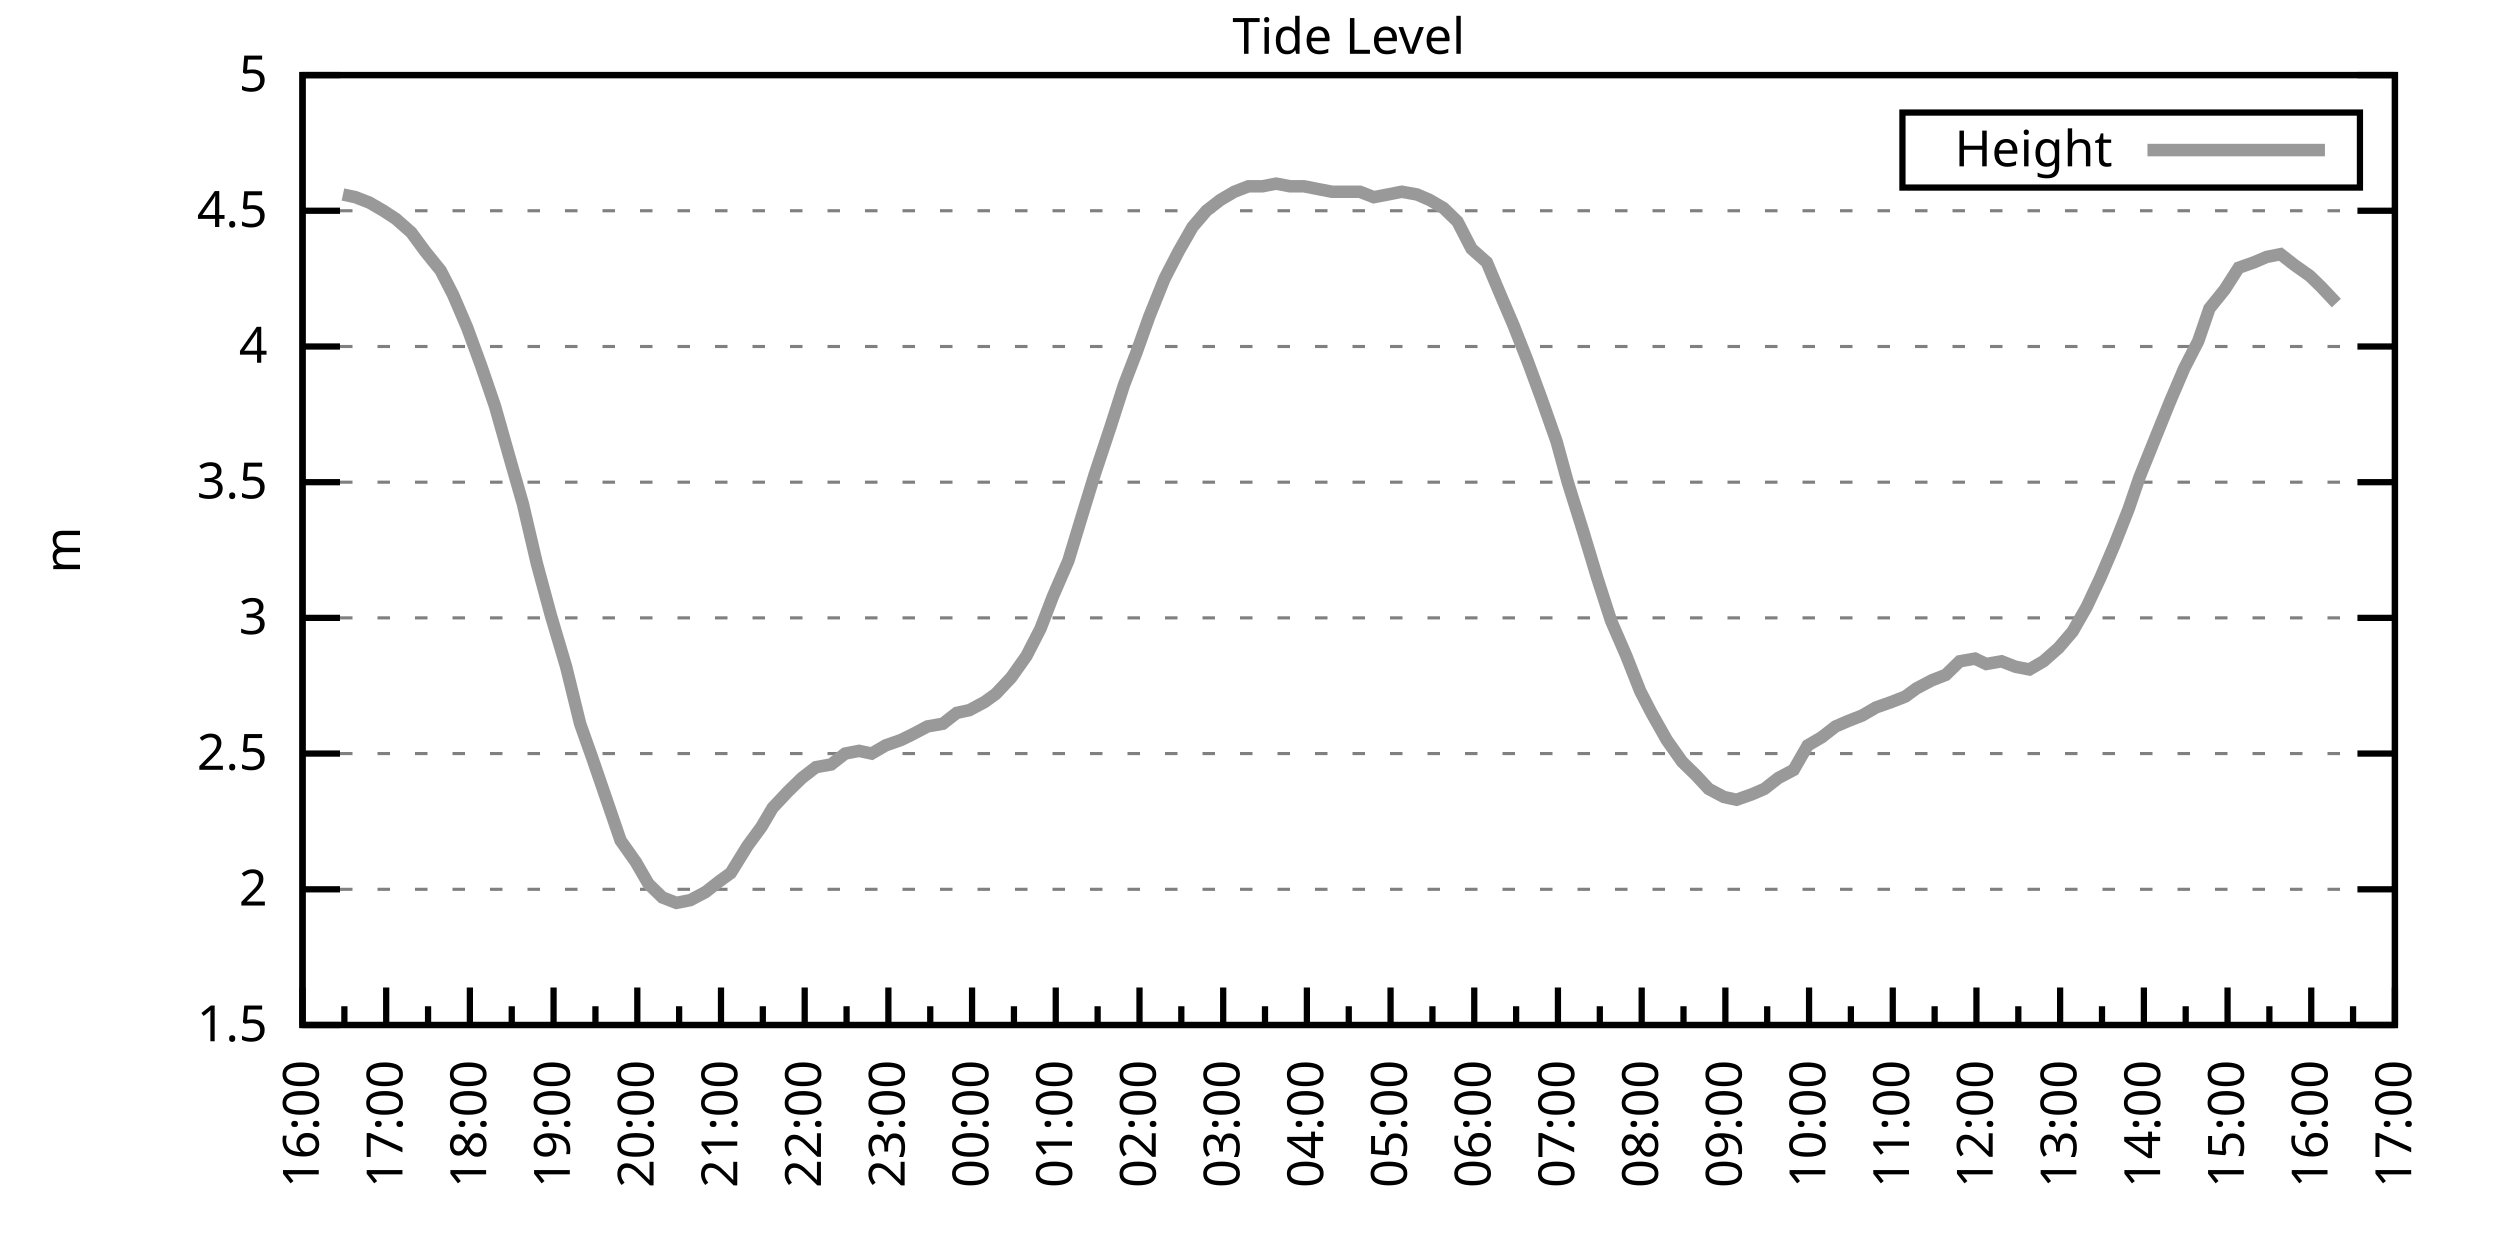
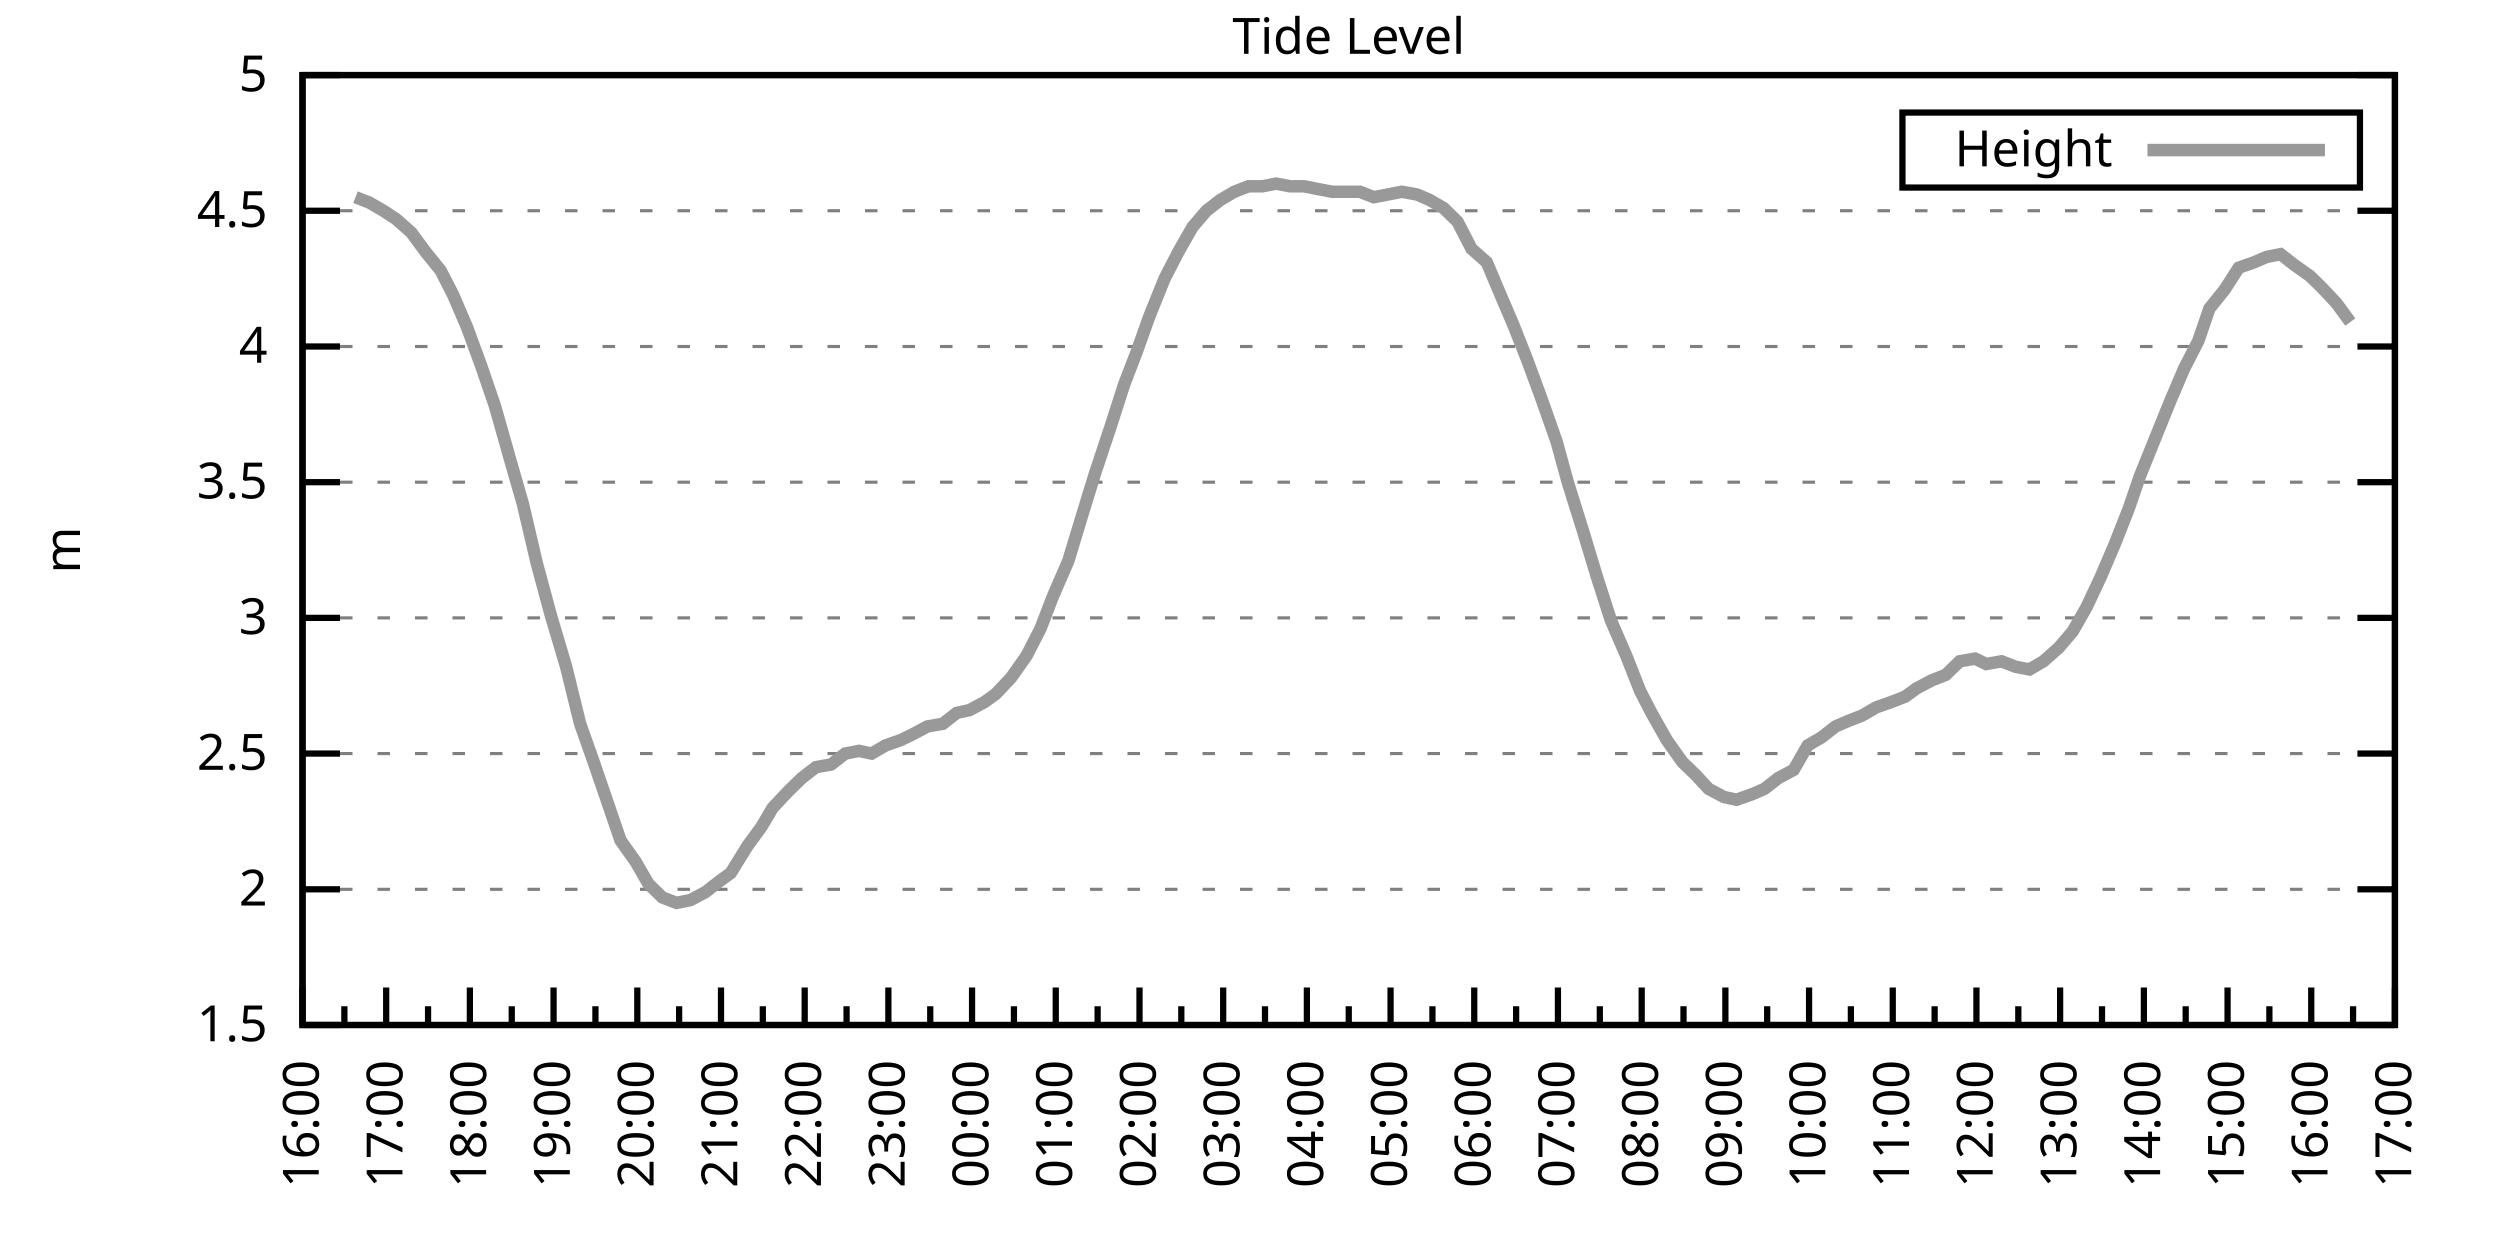
<svg xmlns="http://www.w3.org/2000/svg" xmlns:xlink="http://www.w3.org/1999/xlink" width="400" height="200" viewBox="0 0 400 200">
  <g id="gnuplot_canvas">
    <rect x="0" y="0" width="400" height="200" fill="none" />
    <defs>
      <circle id="gpDot" r="0.5" stroke-width="0.5" stroke="currentColor" />
      <path id="gpPt0" stroke-width="0.333" stroke="currentColor" d="M-1,0 h2 M0,-1 v2" />
      <path id="gpPt1" stroke-width="0.333" stroke="currentColor" d="M-1,-1 L1,1 M1,-1 L-1,1" />
      <path id="gpPt2" stroke-width="0.333" stroke="currentColor" d="M-1,0 L1,0 M0,-1 L0,1 M-1,-1 L1,1 M-1,1 L1,-1" />
      <rect id="gpPt3" stroke-width="0.333" stroke="currentColor" x="-1" y="-1" width="2" height="2" />
      <rect id="gpPt4" stroke-width="0.333" stroke="currentColor" fill="currentColor" x="-1" y="-1" width="2" height="2" />
      <circle id="gpPt5" stroke-width="0.333" stroke="currentColor" cx="0" cy="0" r="1" />
      <use xlink:href="#gpPt5" id="gpPt6" fill="currentColor" stroke="none" />
      <path id="gpPt7" stroke-width="0.333" stroke="currentColor" d="M0,-1.33 L-1.33,0.67 L1.33,0.67 z" />
      <use xlink:href="#gpPt7" id="gpPt8" fill="currentColor" stroke="none" />
      <use xlink:href="#gpPt7" id="gpPt9" stroke="currentColor" transform="rotate(180)" />
      <use xlink:href="#gpPt9" id="gpPt10" fill="currentColor" stroke="none" />
      <use xlink:href="#gpPt3" id="gpPt11" stroke="currentColor" transform="rotate(45)" />
      <use xlink:href="#gpPt11" id="gpPt12" fill="currentColor" stroke="none" />
      <path id="gpPt13" stroke-width="0.333" stroke="currentColor" d="M0,1.330 L1.265,0.411 L0.782,-1.067 L-0.782,-1.076 L-1.265,0.411 z" />
      <use xlink:href="#gpPt13" id="gpPt14" fill="currentColor" stroke="none" />
      <filter id="textbox" filterUnits="objectBoundingBox" x="0" y="0" height="1" width="1">
        <feFlood flood-color="white" flood-opacity="1" result="bgnd" />
        <feComposite in="SourceGraphic" in2="bgnd" operator="atop" />
      </filter>
      <filter id="greybox" filterUnits="objectBoundingBox" x="0" y="0" height="1" width="1">
        <feFlood flood-color="lightgrey" flood-opacity="1" result="grey" />
        <feComposite in="SourceGraphic" in2="grey" operator="atop" />
      </filter>
    </defs>
    <g fill="none" color="white" stroke="currentColor" stroke-width="1.00" stroke-linecap="butt" stroke-linejoin="miter">
</g>
    <g fill="none" color="black" stroke="currentColor" stroke-width="1.00" stroke-linecap="butt" stroke-linejoin="miter">
      <g stroke="none" shape-rendering="crispEdges">
        <polygon fill="rgb(255, 255, 255)" points="48.40,164.00 383.18,164.00 383.18,12.02 48.40,12.02 " />
      </g>
    </g>
    <g fill="none" color="black" stroke="currentColor" stroke-width="1.00" stroke-linecap="butt" stroke-linejoin="miter">
</g>
    <g fill="none" color="black" stroke="black" stroke-width="0.50" stroke-linecap="butt" stroke-linejoin="miter">
</g>
    <g fill="none" color="gray" stroke="currentColor" stroke-width="0.50" stroke-linecap="butt" stroke-linejoin="miter">
      <path stroke="gray" stroke-dasharray="2,4" class="gridline" d="M48.40,164.00 L383.19,164.00  " />
    </g>
    <g fill="none" color="gray" stroke="gray" stroke-width="1.00" stroke-linecap="butt" stroke-linejoin="miter">
</g>
    <g fill="none" color="black" stroke="currentColor" stroke-width="1.00" stroke-linecap="butt" stroke-linejoin="miter">
      <path stroke="black" d="M48.40,164.00 L54.40,164.00 M383.19,164.00 L377.19,164.00  " />
      <g transform="translate(42.80,166.60)" stroke="none" fill="black" font-family="Sans" font-size="8.00" text-anchor="end">
        <text>
          <tspan font-family="Sans"> 1.5</tspan>
        </text>
      </g>
    </g>
    <g fill="none" color="black" stroke="currentColor" stroke-width="1.00" stroke-linecap="butt" stroke-linejoin="miter">
</g>
    <g fill="none" color="black" stroke="black" stroke-width="0.50" stroke-linecap="butt" stroke-linejoin="miter">
</g>
    <g fill="none" color="gray" stroke="currentColor" stroke-width="0.50" stroke-linecap="butt" stroke-linejoin="miter">
      <path stroke="gray" stroke-dasharray="2,4" class="gridline" d="M48.40,142.29 L383.19,142.29  " />
    </g>
    <g fill="none" color="gray" stroke="gray" stroke-width="1.00" stroke-linecap="butt" stroke-linejoin="miter">
</g>
    <g fill="none" color="black" stroke="currentColor" stroke-width="1.00" stroke-linecap="butt" stroke-linejoin="miter">
      <path stroke="black" d="M48.40,142.29 L54.40,142.29 M383.19,142.29 L377.19,142.29  " />
      <g transform="translate(42.80,144.89)" stroke="none" fill="black" font-family="Sans" font-size="8.00" text-anchor="end">
        <text>
          <tspan font-family="Sans"> 2</tspan>
        </text>
      </g>
    </g>
    <g fill="none" color="black" stroke="currentColor" stroke-width="1.00" stroke-linecap="butt" stroke-linejoin="miter">
</g>
    <g fill="none" color="black" stroke="black" stroke-width="0.50" stroke-linecap="butt" stroke-linejoin="miter">
</g>
    <g fill="none" color="gray" stroke="currentColor" stroke-width="0.50" stroke-linecap="butt" stroke-linejoin="miter">
      <path stroke="gray" stroke-dasharray="2,4" class="gridline" d="M48.40,120.57 L383.19,120.57  " />
    </g>
    <g fill="none" color="gray" stroke="gray" stroke-width="1.00" stroke-linecap="butt" stroke-linejoin="miter">
</g>
    <g fill="none" color="black" stroke="currentColor" stroke-width="1.00" stroke-linecap="butt" stroke-linejoin="miter">
      <path stroke="black" d="M48.40,120.57 L54.40,120.57 M383.19,120.57 L377.19,120.57  " />
      <g transform="translate(42.80,123.17)" stroke="none" fill="black" font-family="Sans" font-size="8.00" text-anchor="end">
        <text>
          <tspan font-family="Sans"> 2.5</tspan>
        </text>
      </g>
    </g>
    <g fill="none" color="black" stroke="currentColor" stroke-width="1.00" stroke-linecap="butt" stroke-linejoin="miter">
</g>
    <g fill="none" color="black" stroke="black" stroke-width="0.50" stroke-linecap="butt" stroke-linejoin="miter">
</g>
    <g fill="none" color="gray" stroke="currentColor" stroke-width="0.50" stroke-linecap="butt" stroke-linejoin="miter">
      <path stroke="gray" stroke-dasharray="2,4" class="gridline" d="M48.40,98.86 L383.19,98.86  " />
    </g>
    <g fill="none" color="gray" stroke="gray" stroke-width="1.00" stroke-linecap="butt" stroke-linejoin="miter">
</g>
    <g fill="none" color="black" stroke="currentColor" stroke-width="1.00" stroke-linecap="butt" stroke-linejoin="miter">
      <path stroke="black" d="M48.40,98.86 L54.40,98.86 M383.19,98.86 L377.19,98.86  " />
      <g transform="translate(42.80,101.46)" stroke="none" fill="black" font-family="Sans" font-size="8.00" text-anchor="end">
        <text>
          <tspan font-family="Sans"> 3</tspan>
        </text>
      </g>
    </g>
    <g fill="none" color="black" stroke="currentColor" stroke-width="1.00" stroke-linecap="butt" stroke-linejoin="miter">
</g>
    <g fill="none" color="black" stroke="black" stroke-width="0.50" stroke-linecap="butt" stroke-linejoin="miter">
</g>
    <g fill="none" color="gray" stroke="currentColor" stroke-width="0.50" stroke-linecap="butt" stroke-linejoin="miter">
      <path stroke="gray" stroke-dasharray="2,4" class="gridline" d="M48.40,77.15 L383.19,77.15  " />
    </g>
    <g fill="none" color="gray" stroke="gray" stroke-width="1.00" stroke-linecap="butt" stroke-linejoin="miter">
</g>
    <g fill="none" color="black" stroke="currentColor" stroke-width="1.00" stroke-linecap="butt" stroke-linejoin="miter">
      <path stroke="black" d="M48.40,77.15 L54.40,77.15 M383.19,77.15 L377.19,77.15  " />
      <g transform="translate(42.80,79.75)" stroke="none" fill="black" font-family="Sans" font-size="8.00" text-anchor="end">
        <text>
          <tspan font-family="Sans"> 3.5</tspan>
        </text>
      </g>
    </g>
    <g fill="none" color="black" stroke="currentColor" stroke-width="1.00" stroke-linecap="butt" stroke-linejoin="miter">
</g>
    <g fill="none" color="black" stroke="black" stroke-width="0.50" stroke-linecap="butt" stroke-linejoin="miter">
</g>
    <g fill="none" color="gray" stroke="currentColor" stroke-width="0.50" stroke-linecap="butt" stroke-linejoin="miter">
      <path stroke="gray" stroke-dasharray="2,4" class="gridline" d="M48.40,55.44 L383.19,55.44  " />
    </g>
    <g fill="none" color="gray" stroke="gray" stroke-width="1.00" stroke-linecap="butt" stroke-linejoin="miter">
</g>
    <g fill="none" color="black" stroke="currentColor" stroke-width="1.00" stroke-linecap="butt" stroke-linejoin="miter">
      <path stroke="black" d="M48.40,55.44 L54.40,55.44 M383.19,55.44 L377.19,55.44  " />
      <g transform="translate(42.80,58.04)" stroke="none" fill="black" font-family="Sans" font-size="8.00" text-anchor="end">
        <text>
          <tspan font-family="Sans"> 4</tspan>
        </text>
      </g>
    </g>
    <g fill="none" color="black" stroke="currentColor" stroke-width="1.00" stroke-linecap="butt" stroke-linejoin="miter">
</g>
    <g fill="none" color="black" stroke="black" stroke-width="0.50" stroke-linecap="butt" stroke-linejoin="miter">
</g>
    <g fill="none" color="gray" stroke="currentColor" stroke-width="0.50" stroke-linecap="butt" stroke-linejoin="miter">
      <path stroke="gray" stroke-dasharray="2,4" class="gridline" d="M48.40,33.72 L383.19,33.72  " />
    </g>
    <g fill="none" color="gray" stroke="gray" stroke-width="1.00" stroke-linecap="butt" stroke-linejoin="miter">
</g>
    <g fill="none" color="black" stroke="currentColor" stroke-width="1.00" stroke-linecap="butt" stroke-linejoin="miter">
      <path stroke="black" d="M48.40,33.72 L54.40,33.72 M383.19,33.72 L377.19,33.72  " />
      <g transform="translate(42.80,36.32)" stroke="none" fill="black" font-family="Sans" font-size="8.00" text-anchor="end">
        <text>
          <tspan font-family="Sans"> 4.5</tspan>
        </text>
      </g>
    </g>
    <g fill="none" color="black" stroke="currentColor" stroke-width="1.00" stroke-linecap="butt" stroke-linejoin="miter">
</g>
    <g fill="none" color="black" stroke="black" stroke-width="0.50" stroke-linecap="butt" stroke-linejoin="miter">
</g>
    <g fill="none" color="gray" stroke="currentColor" stroke-width="0.50" stroke-linecap="butt" stroke-linejoin="miter">
      <path stroke="gray" stroke-dasharray="2,4" class="gridline" d="M48.40,12.01 L383.19,12.01  " />
    </g>
    <g fill="none" color="gray" stroke="gray" stroke-width="1.00" stroke-linecap="butt" stroke-linejoin="miter">
</g>
    <g fill="none" color="black" stroke="currentColor" stroke-width="1.00" stroke-linecap="butt" stroke-linejoin="miter">
      <path stroke="black" d="M48.40,12.01 L54.40,12.01 M383.19,12.01 L377.19,12.01  " />
      <g transform="translate(42.80,14.61)" stroke="none" fill="black" font-family="Sans" font-size="8.00" text-anchor="end">
        <text>
          <tspan font-family="Sans"> 5</tspan>
        </text>
      </g>
    </g>
    <g fill="none" color="black" stroke="currentColor" stroke-width="1.00" stroke-linecap="butt" stroke-linejoin="miter">
      <path stroke="black" d="M48.40,164.00 L48.40,158.00  " />
      <g transform="translate(51.00,169.60) rotate(270)" stroke="none" fill="black" font-family="Sans" font-size="8.00" text-anchor="end">
        <text>
          <tspan font-family="Sans">16:00</tspan>
        </text>
      </g>
    </g>
    <g fill="none" color="black" stroke="currentColor" stroke-width="1.00" stroke-linecap="butt" stroke-linejoin="miter">
      <path stroke="black" d="M55.10,164.00 L55.10,161.00 M61.79,164.00 L61.79,158.00  " />
      <g transform="translate(64.39,169.60) rotate(270)" stroke="none" fill="black" font-family="Sans" font-size="8.00" text-anchor="end">
        <text>
          <tspan font-family="Sans">17:00</tspan>
        </text>
      </g>
    </g>
    <g fill="none" color="black" stroke="currentColor" stroke-width="1.00" stroke-linecap="butt" stroke-linejoin="miter">
      <path stroke="black" d="M68.49,164.00 L68.49,161.00 M75.18,164.00 L75.18,158.00  " />
      <g transform="translate(77.78,169.60) rotate(270)" stroke="none" fill="black" font-family="Sans" font-size="8.00" text-anchor="end">
        <text>
          <tspan font-family="Sans">18:00</tspan>
        </text>
      </g>
    </g>
    <g fill="none" color="black" stroke="currentColor" stroke-width="1.00" stroke-linecap="butt" stroke-linejoin="miter">
      <path stroke="black" d="M81.88,164.00 L81.88,161.00 M88.57,164.00 L88.57,158.00  " />
      <g transform="translate(91.17,169.60) rotate(270)" stroke="none" fill="black" font-family="Sans" font-size="8.00" text-anchor="end">
        <text>
          <tspan font-family="Sans">19:00</tspan>
        </text>
      </g>
    </g>
    <g fill="none" color="black" stroke="currentColor" stroke-width="1.00" stroke-linecap="butt" stroke-linejoin="miter">
      <path stroke="black" d="M95.27,164.00 L95.27,161.00 M101.97,164.00 L101.97,158.00  " />
      <g transform="translate(104.57,169.60) rotate(270)" stroke="none" fill="black" font-family="Sans" font-size="8.00" text-anchor="end">
        <text>
          <tspan font-family="Sans">20:00</tspan>
        </text>
      </g>
    </g>
    <g fill="none" color="black" stroke="currentColor" stroke-width="1.00" stroke-linecap="butt" stroke-linejoin="miter">
      <path stroke="black" d="M108.66,164.00 L108.66,161.00 M115.36,164.00 L115.36,158.00  " />
      <g transform="translate(117.96,169.60) rotate(270)" stroke="none" fill="black" font-family="Sans" font-size="8.00" text-anchor="end">
        <text>
          <tspan font-family="Sans">21:00</tspan>
        </text>
      </g>
    </g>
    <g fill="none" color="black" stroke="currentColor" stroke-width="1.00" stroke-linecap="butt" stroke-linejoin="miter">
      <path stroke="black" d="M122.05,164.00 L122.05,161.00 M128.75,164.00 L128.75,158.00  " />
      <g transform="translate(131.35,169.60) rotate(270)" stroke="none" fill="black" font-family="Sans" font-size="8.00" text-anchor="end">
        <text>
          <tspan font-family="Sans">22:00</tspan>
        </text>
      </g>
    </g>
    <g fill="none" color="black" stroke="currentColor" stroke-width="1.00" stroke-linecap="butt" stroke-linejoin="miter">
      <path stroke="black" d="M135.45,164.00 L135.45,161.00 M142.14,164.00 L142.14,158.00  " />
      <g transform="translate(144.74,169.60) rotate(270)" stroke="none" fill="black" font-family="Sans" font-size="8.00" text-anchor="end">
        <text>
          <tspan font-family="Sans">23:00</tspan>
        </text>
      </g>
    </g>
    <g fill="none" color="black" stroke="currentColor" stroke-width="1.00" stroke-linecap="butt" stroke-linejoin="miter">
      <path stroke="black" d="M148.84,164.00 L148.84,161.00 M155.53,164.00 L155.53,158.00  " />
      <g transform="translate(158.13,169.60) rotate(270)" stroke="none" fill="black" font-family="Sans" font-size="8.00" text-anchor="end">
        <text>
          <tspan font-family="Sans">00:00</tspan>
        </text>
      </g>
    </g>
    <g fill="none" color="black" stroke="currentColor" stroke-width="1.00" stroke-linecap="butt" stroke-linejoin="miter">
      <path stroke="black" d="M162.23,164.00 L162.23,161.00 M168.92,164.00 L168.92,158.00  " />
      <g transform="translate(171.52,169.60) rotate(270)" stroke="none" fill="black" font-family="Sans" font-size="8.00" text-anchor="end">
        <text>
          <tspan font-family="Sans">01:00</tspan>
        </text>
      </g>
    </g>
    <g fill="none" color="black" stroke="currentColor" stroke-width="1.00" stroke-linecap="butt" stroke-linejoin="miter">
      <path stroke="black" d="M175.62,164.00 L175.62,161.00 M182.32,164.00 L182.32,158.00  " />
      <g transform="translate(184.92,169.60) rotate(270)" stroke="none" fill="black" font-family="Sans" font-size="8.00" text-anchor="end">
        <text>
          <tspan font-family="Sans">02:00</tspan>
        </text>
      </g>
    </g>
    <g fill="none" color="black" stroke="currentColor" stroke-width="1.00" stroke-linecap="butt" stroke-linejoin="miter">
      <path stroke="black" d="M189.01,164.00 L189.01,161.00 M195.71,164.00 L195.71,158.00  " />
      <g transform="translate(198.31,169.60) rotate(270)" stroke="none" fill="black" font-family="Sans" font-size="8.00" text-anchor="end">
        <text>
          <tspan font-family="Sans">03:00</tspan>
        </text>
      </g>
    </g>
    <g fill="none" color="black" stroke="currentColor" stroke-width="1.00" stroke-linecap="butt" stroke-linejoin="miter">
      <path stroke="black" d="M202.40,164.00 L202.40,161.00 M209.10,164.00 L209.10,158.00  " />
      <g transform="translate(211.70,169.60) rotate(270)" stroke="none" fill="black" font-family="Sans" font-size="8.00" text-anchor="end">
        <text>
          <tspan font-family="Sans">04:00</tspan>
        </text>
      </g>
    </g>
    <g fill="none" color="black" stroke="currentColor" stroke-width="1.00" stroke-linecap="butt" stroke-linejoin="miter">
      <path stroke="black" d="M215.80,164.00 L215.80,161.00 M222.49,164.00 L222.49,158.00  " />
      <g transform="translate(225.09,169.60) rotate(270)" stroke="none" fill="black" font-family="Sans" font-size="8.00" text-anchor="end">
        <text>
          <tspan font-family="Sans">05:00</tspan>
        </text>
      </g>
    </g>
    <g fill="none" color="black" stroke="currentColor" stroke-width="1.00" stroke-linecap="butt" stroke-linejoin="miter">
      <path stroke="black" d="M229.19,164.00 L229.19,161.00 M235.88,164.00 L235.88,158.00  " />
      <g transform="translate(238.48,169.60) rotate(270)" stroke="none" fill="black" font-family="Sans" font-size="8.00" text-anchor="end">
        <text>
          <tspan font-family="Sans">06:00</tspan>
        </text>
      </g>
    </g>
    <g fill="none" color="black" stroke="currentColor" stroke-width="1.00" stroke-linecap="butt" stroke-linejoin="miter">
      <path stroke="black" d="M242.58,164.00 L242.58,161.00 M249.27,164.00 L249.27,158.00  " />
      <g transform="translate(251.87,169.60) rotate(270)" stroke="none" fill="black" font-family="Sans" font-size="8.00" text-anchor="end">
        <text>
          <tspan font-family="Sans">07:00</tspan>
        </text>
      </g>
    </g>
    <g fill="none" color="black" stroke="currentColor" stroke-width="1.00" stroke-linecap="butt" stroke-linejoin="miter">
      <path stroke="black" d="M255.97,164.00 L255.97,161.00 M262.67,164.00 L262.67,158.00  " />
      <g transform="translate(265.27,169.60) rotate(270)" stroke="none" fill="black" font-family="Sans" font-size="8.00" text-anchor="end">
        <text>
          <tspan font-family="Sans">08:00</tspan>
        </text>
      </g>
    </g>
    <g fill="none" color="black" stroke="currentColor" stroke-width="1.00" stroke-linecap="butt" stroke-linejoin="miter">
      <path stroke="black" d="M269.36,164.00 L269.36,161.00 M276.06,164.00 L276.06,158.00  " />
      <g transform="translate(278.66,169.60) rotate(270)" stroke="none" fill="black" font-family="Sans" font-size="8.00" text-anchor="end">
        <text>
          <tspan font-family="Sans">09:00</tspan>
        </text>
      </g>
    </g>
    <g fill="none" color="black" stroke="currentColor" stroke-width="1.00" stroke-linecap="butt" stroke-linejoin="miter">
      <path stroke="black" d="M282.75,164.00 L282.75,161.00 M289.45,164.00 L289.45,158.00  " />
      <g transform="translate(292.05,169.60) rotate(270)" stroke="none" fill="black" font-family="Sans" font-size="8.00" text-anchor="end">
        <text>
          <tspan font-family="Sans">10:00</tspan>
        </text>
      </g>
    </g>
    <g fill="none" color="black" stroke="currentColor" stroke-width="1.00" stroke-linecap="butt" stroke-linejoin="miter">
      <path stroke="black" d="M296.14,164.00 L296.14,161.00 M302.84,164.00 L302.84,158.00  " />
      <g transform="translate(305.44,169.60) rotate(270)" stroke="none" fill="black" font-family="Sans" font-size="8.00" text-anchor="end">
        <text>
          <tspan font-family="Sans">11:00</tspan>
        </text>
      </g>
    </g>
    <g fill="none" color="black" stroke="currentColor" stroke-width="1.00" stroke-linecap="butt" stroke-linejoin="miter">
      <path stroke="black" d="M309.54,164.00 L309.54,161.00 M316.23,164.00 L316.23,158.00  " />
      <g transform="translate(318.83,169.60) rotate(270)" stroke="none" fill="black" font-family="Sans" font-size="8.00" text-anchor="end">
        <text>
          <tspan font-family="Sans">12:00</tspan>
        </text>
      </g>
    </g>
    <g fill="none" color="black" stroke="currentColor" stroke-width="1.00" stroke-linecap="butt" stroke-linejoin="miter">
      <path stroke="black" d="M322.93,164.00 L322.93,161.00 M329.62,164.00 L329.62,158.00  " />
      <g transform="translate(332.22,169.60) rotate(270)" stroke="none" fill="black" font-family="Sans" font-size="8.00" text-anchor="end">
        <text>
          <tspan font-family="Sans">13:00</tspan>
        </text>
      </g>
    </g>
    <g fill="none" color="black" stroke="currentColor" stroke-width="1.00" stroke-linecap="butt" stroke-linejoin="miter">
      <path stroke="black" d="M336.32,164.00 L336.32,161.00 M343.02,164.00 L343.02,158.00  " />
      <g transform="translate(345.62,169.60) rotate(270)" stroke="none" fill="black" font-family="Sans" font-size="8.00" text-anchor="end">
        <text>
          <tspan font-family="Sans">14:00</tspan>
        </text>
      </g>
    </g>
    <g fill="none" color="black" stroke="currentColor" stroke-width="1.00" stroke-linecap="butt" stroke-linejoin="miter">
      <path stroke="black" d="M349.71,164.00 L349.71,161.00 M356.41,164.00 L356.41,158.00  " />
      <g transform="translate(359.01,169.60) rotate(270)" stroke="none" fill="black" font-family="Sans" font-size="8.00" text-anchor="end">
        <text>
          <tspan font-family="Sans">15:00</tspan>
        </text>
      </g>
    </g>
    <g fill="none" color="black" stroke="currentColor" stroke-width="1.00" stroke-linecap="butt" stroke-linejoin="miter">
      <path stroke="black" d="M363.10,164.00 L363.10,161.00 M369.80,164.00 L369.80,158.00  " />
      <g transform="translate(372.40,169.60) rotate(270)" stroke="none" fill="black" font-family="Sans" font-size="8.00" text-anchor="end">
        <text>
          <tspan font-family="Sans">16:00</tspan>
        </text>
      </g>
    </g>
    <g fill="none" color="black" stroke="currentColor" stroke-width="1.00" stroke-linecap="butt" stroke-linejoin="miter">
      <path stroke="black" d="M376.49,164.00 L376.49,161.00 M383.19,164.00 L383.19,158.00  " />
      <g transform="translate(385.79,169.60) rotate(270)" stroke="none" fill="black" font-family="Sans" font-size="8.00" text-anchor="end">
        <text>
          <tspan font-family="Sans">17:00</tspan>
        </text>
      </g>
    </g>
    <g fill="none" color="black" stroke="currentColor" stroke-width="1.00" stroke-linecap="butt" stroke-linejoin="miter">
</g>
    <g fill="none" color="black" stroke="currentColor" stroke-width="1.00" stroke-linecap="butt" stroke-linejoin="miter">
      <path stroke="black" d="M48.40,12.01 L48.40,164.00 L383.19,164.00 L383.19,12.01 L48.40,12.01 Z  " />
    </g>
    <g fill="none" color="black" stroke="currentColor" stroke-width="1.00" stroke-linecap="butt" stroke-linejoin="miter">
      <g transform="translate(12.80,88.01) rotate(270)" stroke="none" fill="black" font-family="Sans" font-size="8.00" text-anchor="middle">
        <text>
          <tspan font-family="Sans">m</tspan>
        </text>
      </g>
    </g>
    <g fill="none" color="black" stroke="currentColor" stroke-width="1.00" stroke-linecap="butt" stroke-linejoin="miter">
</g>
    <g fill="none" color="black" stroke="currentColor" stroke-width="1.00" stroke-linecap="butt" stroke-linejoin="miter">
      <path stroke="black" d="M304.39,30.01 L304.39,18.01 L377.59,18.01 L377.59,30.01 L304.39,30.01 Z  " />
    </g>
    <g id="Tide_level_plot_1">
      <g fill="none" color="white" stroke="black" stroke-width="2.00" stroke-linecap="butt" stroke-linejoin="miter">
</g>
      <g fill="none" color="black" stroke="currentColor" stroke-width="2.00" stroke-linecap="butt" stroke-linejoin="miter">
        <g transform="translate(337.99,26.61)" stroke="none" fill="black" font-family="Sans" font-size="8.00" text-anchor="end">
          <text>
            <tspan font-family="Sans">Height</tspan>
          </text>
        </g>
      </g>
      <g fill="none" color="black" stroke="currentColor" stroke-width="2.00" stroke-linecap="butt" stroke-linejoin="miter">
-         <path stroke="rgb(153, 153, 153)" d="M343.59,24.01 L371.99,24.01 M54.87,31.12 L56.88,31.55 L59.11,32.42 L61.35,33.72 L63.35,35.03 L65.81,37.20   L68.04,40.24 L70.50,43.28 L72.50,47.18 L74.74,52.40 L76.97,58.48 L79.20,64.99 L81.66,73.67 L83.66,80.62   L85.90,90.18 L88.13,98.43 L90.58,106.68 L92.82,115.80 L94.82,121.44 L97.06,127.96 L99.29,134.47 L101.74,137.94   L103.75,141.42 L105.98,143.59 L108.22,144.46 L110.45,144.02 L112.90,142.72 L115.13,140.98 L116.92,139.68 L119.60,135.34   L121.83,132.30 L123.62,129.26 L126.07,126.65 L128.30,124.48 L130.54,122.75 L132.99,122.31 L135.22,120.57 L137.45,120.14   L139.46,120.57 L141.69,119.27 L144.15,118.40 L145.94,117.53 L148.39,116.23 L150.85,115.80 L153.08,114.06 L155.09,113.63   L157.54,112.32 L159.33,111.02 L161.78,108.42 L164.24,104.94 L166.47,100.60 L168.48,95.39 L170.93,89.74 L173.17,82.36   L175.17,75.85 L177.63,68.46 L179.86,61.52 L181.87,56.30 L183.88,50.66 L186.33,44.58 L188.57,40.24 L190.80,36.33   L193.03,33.72 L195.26,31.99 L197.49,30.68 L199.73,29.81 L201.96,29.81 L204.19,29.38 L206.42,29.81 L208.65,29.81   L210.88,30.25 L213.12,30.68 L215.35,30.68 L217.58,30.68 L219.81,31.55 L222.04,31.12 L224.28,30.68 L226.73,31.12   L228.74,31.99 L230.97,33.29 L233.20,35.46 L235.44,39.80 L237.89,41.97 L239.90,46.75 L242.13,51.96 L244.36,57.61   L246.60,63.69 L249.05,70.63 L250.84,77.15 L253.29,84.97 L255.52,92.35 L257.76,99.30 L260.21,104.94 L262.44,110.59   L264.23,114.06 L266.68,118.40 L269.14,121.88 L271.37,124.05 L273.38,126.22 L275.83,127.52 L277.84,127.96 L280.30,127.09   L282.31,126.22 L284.54,124.48 L286.99,123.18 L289.23,119.27 L291.46,117.97 L293.69,116.23 L295.70,115.36 L297.93,114.49   L300.16,113.19 L302.62,112.32 L304.85,111.45 L306.63,110.15 L309.09,108.85 L311.32,107.98 L313.55,105.81 L316.01,105.38   L317.79,106.24 L320.25,105.81 L322.48,106.68 L324.71,107.11 L326.95,105.81 L329.40,103.64 L331.63,101.03 L333.86,97.12   L336.10,92.35 L338.33,87.14 L340.56,81.49 L342.35,76.28 L344.80,70.20 L347.26,64.12 L349.49,58.91 L351.72,54.57   L353.51,49.36 L355.96,46.32 L358.19,42.84 L360.65,41.97 L362.66,41.11 L364.89,40.67 L367.12,42.41 L369.58,44.15   L371.36,45.88 L373.82,48.49  " />
+         <path stroke="rgb(153, 153, 153)" d="M343.59,24.01 L371.99,24.01 M56.88,31.55 L59.11,32.42 L61.35,33.72 L63.35,35.03 L65.81,37.20 L68.04,40.24   L70.50,43.28 L72.50,47.18 L74.74,52.40 L76.97,58.48 L79.20,64.99 L81.66,73.67 L83.66,80.62 L85.90,90.18   L88.13,98.43 L90.58,106.68 L92.82,115.80 L94.82,121.44 L97.06,127.96 L99.29,134.47 L101.74,137.94 L103.75,141.42   L105.98,143.59 L108.22,144.46 L110.45,144.02 L112.90,142.72 L115.13,140.98 L116.92,139.68 L119.60,135.34 L121.83,132.30   L123.62,129.26 L126.07,126.65 L128.30,124.48 L130.54,122.75 L132.99,122.31 L135.22,120.57 L137.45,120.14 L139.46,120.57   L141.69,119.27 L144.15,118.40 L145.94,117.53 L148.39,116.23 L150.85,115.80 L153.08,114.06 L155.09,113.63 L157.54,112.32   L159.33,111.02 L161.78,108.42 L164.24,104.94 L166.47,100.60 L168.48,95.39 L170.93,89.74 L173.17,82.36 L175.17,75.85   L177.63,68.46 L179.86,61.52 L181.87,56.30 L183.88,50.66 L186.33,44.58 L188.57,40.24 L190.80,36.33 L193.03,33.72   L195.26,31.99 L197.49,30.68 L199.73,29.81 L201.96,29.81 L204.19,29.38 L206.42,29.81 L208.65,29.81 L210.88,30.25   L213.12,30.68 L215.35,30.68 L217.58,30.68 L219.81,31.55 L222.04,31.12 L224.28,30.68 L226.73,31.12 L228.74,31.99   L230.97,33.29 L233.20,35.46 L235.44,39.80 L237.89,41.97 L239.90,46.75 L242.13,51.96 L244.36,57.61 L246.60,63.69   L249.05,70.63 L250.84,77.15 L253.29,84.97 L255.52,92.35 L257.76,99.30 L260.21,104.94 L262.44,110.59 L264.23,114.06   L266.68,118.40 L269.14,121.88 L271.37,124.05 L273.38,126.22 L275.83,127.52 L277.84,127.96 L280.30,127.09 L282.31,126.22   L284.54,124.48 L286.99,123.18 L289.23,119.27 L291.46,117.97 L293.69,116.23 L295.70,115.36 L297.93,114.49 L300.16,113.19   L302.62,112.32 L304.85,111.45 L306.63,110.15 L309.09,108.85 L311.32,107.98 L313.55,105.81 L316.01,105.38 L317.79,106.24   L320.25,105.81 L322.48,106.68 L324.71,107.11 L326.95,105.81 L329.40,103.64 L331.63,101.03 L333.86,97.12 L336.10,92.35   L338.33,87.14 L340.56,81.49 L342.35,76.28 L344.80,70.20 L347.26,64.12 L349.49,58.91 L351.72,54.57 L353.51,49.36   L355.96,46.32 L358.19,42.84 L360.65,41.97 L362.66,41.11 L364.89,40.67 L367.12,42.41 L369.58,44.15 L371.36,45.88   L373.82,48.49 L376.05,51.53  " />
      </g>
    </g>
    <g fill="none" color="black" stroke="currentColor" stroke-width="2.00" stroke-linecap="butt" stroke-linejoin="miter">
</g>
    <g fill="none" color="black" stroke="black" stroke-width="1.00" stroke-linecap="butt" stroke-linejoin="miter">
</g>
    <g fill="none" color="black" stroke="currentColor" stroke-width="1.00" stroke-linecap="butt" stroke-linejoin="miter">
      <path stroke="black" d="M48.40,12.01 L48.40,164.00 L383.19,164.00 L383.19,12.01 L48.40,12.01 Z  " />
    </g>
    <g fill="none" color="black" stroke="currentColor" stroke-width="1.00" stroke-linecap="butt" stroke-linejoin="miter">
      <g transform="translate(215.79,8.61)" stroke="none" fill="black" font-family="Sans" font-size="8.00" text-anchor="middle">
        <text>
          <tspan font-family="Sans">Tide Level</tspan>
        </text>
      </g>
    </g>
    <g fill="none" color="black" stroke="currentColor" stroke-width="1.00" stroke-linecap="butt" stroke-linejoin="miter">
</g>
  </g>
</svg>
